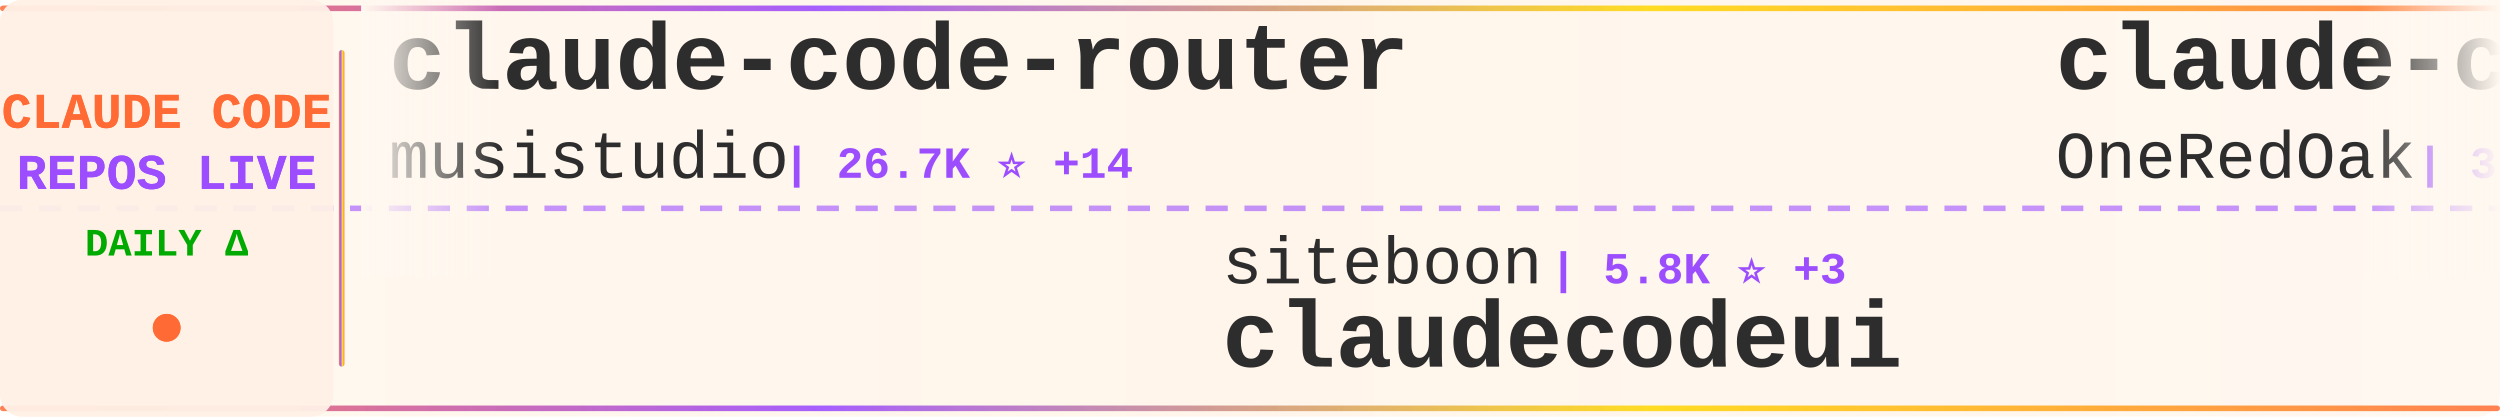
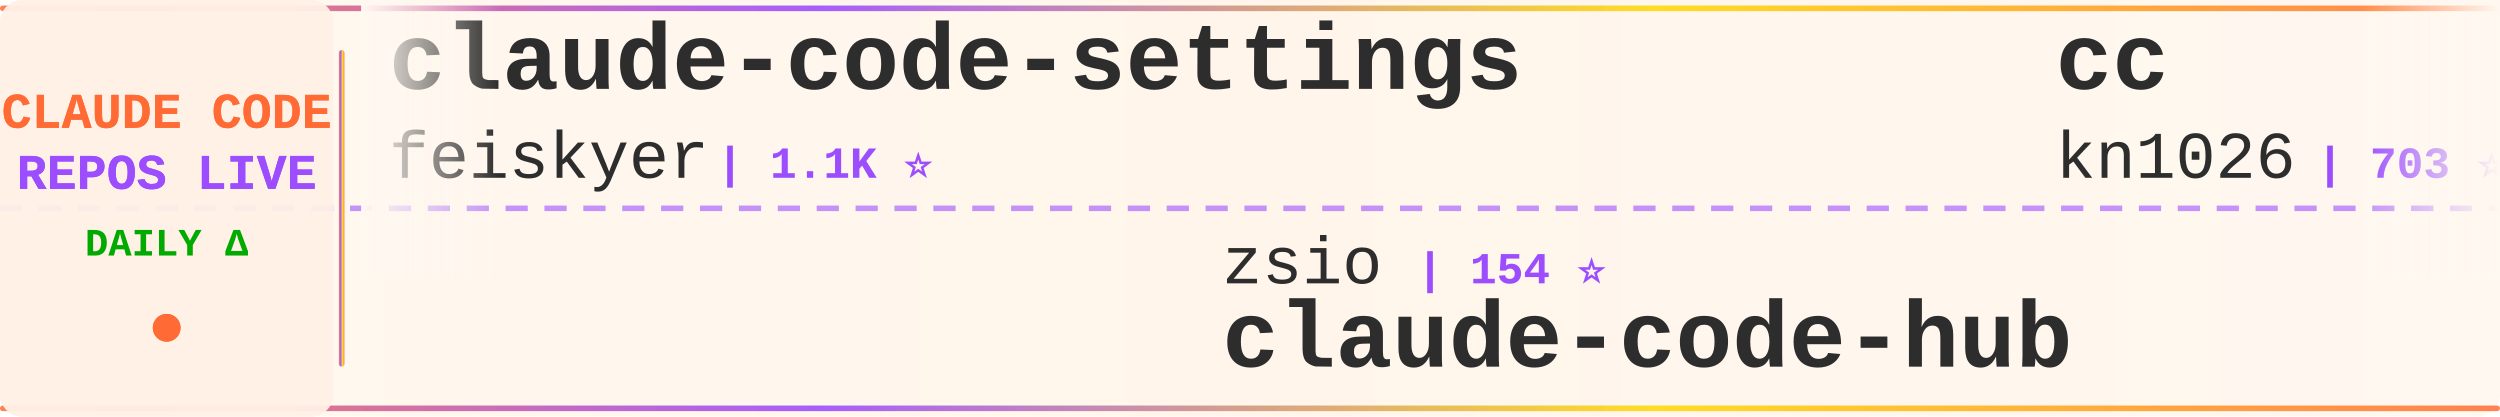
<svg xmlns="http://www.w3.org/2000/svg" width="900" height="150">
  <defs>
    <linearGradient id="tickerBg" x1="0%" y1="0%" x2="100%" y2="0%">
      <stop offset="0%" style="stop-color:#fff8f0;stop-opacity:0.98" />
      <stop offset="50%" style="stop-color:#fff5eb;stop-opacity:1" />
      <stop offset="100%" style="stop-color:#fff8f0;stop-opacity:0.98" />
    </linearGradient>
    <linearGradient id="borderGrad" x1="0%" y1="0%" x2="100%" y2="0%">
      <stop offset="0%" style="stop-color:#FF6B35;stop-opacity:0.85">
        <animate attributeName="stop-opacity" values="0.85;1;0.85" dur="2s" repeatCount="indefinite" />
      </stop>
      <stop offset="33%" style="stop-color:#9C4EFF;stop-opacity:0.9">
        <animate attributeName="stop-opacity" values="0.9;1;0.9" dur="2.2s" repeatCount="indefinite" />
      </stop>
      <stop offset="66%" style="stop-color:#FFD700;stop-opacity:0.85">
        <animate attributeName="stop-opacity" values="0.85;1;0.85" dur="1.8s" repeatCount="indefinite" />
      </stop>
      <stop offset="100%" style="stop-color:#FF6B35;stop-opacity:0.85">
        <animate attributeName="stop-opacity" values="0.85;1;0.85" dur="2s" repeatCount="indefinite" />
      </stop>
    </linearGradient>
    <filter id="textGlow">
      <feGaussianBlur stdDeviation="0.15" result="coloredBlur" />
      <feMerge>
        <feMergeNode in="coloredBlur" />
        <feMergeNode in="SourceGraphic" />
      </feMerge>
    </filter>
    <filter id="metricGlow">
      <feGaussianBlur stdDeviation="0.2" result="coloredBlur" />
      <feMerge>
        <feMergeNode in="coloredBlur" />
        <feMergeNode in="SourceGraphic" />
      </feMerge>
    </filter>
    <linearGradient id="leftFade" x1="0%" y1="0%" x2="100%" y2="0%">
      <stop offset="0%" style="stop-color:#fff8f0;stop-opacity:1" />
      <stop offset="100%" style="stop-color:#fff8f0;stop-opacity:0" />
    </linearGradient>
    <linearGradient id="rightFade" x1="0%" y1="0%" x2="100%" y2="0%">
      <stop offset="0%" style="stop-color:#fff8f0;stop-opacity:0" />
      <stop offset="100%" style="stop-color:#fff8f0;stop-opacity:1" />
    </linearGradient>
  </defs>
  <rect width="900" height="150" fill="url(#tickerBg)" rx="8" />
  <rect x="0" y="2" width="900" height="2" fill="url(#borderGrad)" rx="1" />
  <rect x="0" y="146" width="900" height="2" fill="url(#borderGrad)" rx="1" />
  <line x1="0" y1="75" x2="900" y2="75" stroke="#9C4EFF" stroke-width="2" stroke-dasharray="8 6" opacity="0.6" />
  <rect x="0" y="0" width="120" height="150" fill="#fff0e6" opacity="0.95" rx="8" />
  <text x="60" y="46" font-family="'Courier New', monospace" font-size="18" font-weight="bold" fill="#FF6B35" text-anchor="middle" filter="url(#textGlow)">
    CLAUDE CODE
  </text>
  <text x="60" y="68" font-family="'Courier New', monospace" font-size="18" font-weight="bold" fill="#9C4EFF" text-anchor="middle" filter="url(#textGlow)">
    REPOS LIVE
  </text>
  <text x="60" y="92" font-family="'Courier New', monospace" font-size="14" font-weight="bold" fill="#00aa00" text-anchor="middle">
    DAILY Δ
  </text>
  <circle cx="60" cy="118" r="5" fill="#FF6B35" filter="url(#metricGlow)">
    <animate attributeName="r" values="4;6;4" dur="1.5s" repeatCount="indefinite" />
    <animate attributeName="opacity" values="0.6;1;0.6" dur="1.5s" repeatCount="indefinite" />
  </circle>
  <rect x="122" y="18" width="2" height="114" fill="url(#borderGrad)" rx="1" />
  <clipPath id="tickerClip">
    <rect x="130" y="0" width="770" height="150" />
  </clipPath>
  <g clip-path="url(#tickerClip)">
    <g id="tickerItems">
      <animateTransform attributeName="transform" attributeType="XML" type="translate" from="0 0" to="-3000 0" dur="54s" repeatCount="indefinite" />
      <g transform="translate(0, 0)">
-         <text x="140" y="32" font-family="'Courier New', monospace" font-size="34" font-weight="bold" fill="#2d2d2d">claude-code-router</text>
-         <text x="140" y="64" font-family="'Courier New', monospace" font-size="24" font-weight="normal" fill="#2d2d2d" opacity="1.0">musistudio</text>
-         <text x="282" y="64" font-family="'Courier New', monospace" font-size="16" font-weight="bold" fill="#9C4EFF"> | 26.7K ⭐ +14</text>
+         <text x="140" y="32" font-family="'Courier New', monospace" font-size="34" font-weight="bold" fill="#2d2d2d">claude-code-settings</text>
+         <text x="140" y="64" font-family="'Courier New', monospace" font-size="24" font-weight="normal" fill="#2d2d2d" opacity="1.0">feiskyer</text>
+         <text x="258" y="64" font-family="'Courier New', monospace" font-size="16" font-weight="bold" fill="#9C4EFF"> | 1.1K ⭐</text>
      </g>
      <g transform="translate(300, 0)">
-         <text x="140" y="102" font-family="'Courier New', monospace" font-size="24" font-weight="normal" fill="#2d2d2d" opacity="1.0">siteboon</text>
-         <text x="258" y="102" font-family="'Courier New', monospace" font-size="16" font-weight="bold" fill="#9C4EFF"> | 5.8K ⭐ +3</text>
-         <text x="140" y="132" font-family="'Courier New', monospace" font-size="34" font-weight="bold" fill="#2d2d2d">claudecodeui</text>
+         <text x="140" y="102" font-family="'Courier New', monospace" font-size="24" font-weight="normal" fill="#2d2d2d" opacity="1.0">zsio</text>
+         <text x="210" y="102" font-family="'Courier New', monospace" font-size="16" font-weight="bold" fill="#9C4EFF"> | 154 ⭐</text>
+         <text x="140" y="132" font-family="'Courier New', monospace" font-size="34" font-weight="bold" fill="#2d2d2d">claude-code-hub</text>
      </g>
      <g transform="translate(600, 0)">
-         <text x="140" y="32" font-family="'Courier New', monospace" font-size="34" font-weight="bold" fill="#2d2d2d">claude-code-workflows</text>
-         <text x="140" y="64" font-family="'Courier New', monospace" font-size="24" font-weight="normal" fill="#2d2d2d" opacity="1.0">OneRedOak</text>
-         <text x="270" y="64" font-family="'Courier New', monospace" font-size="16" font-weight="bold" fill="#9C4EFF"> | 3.5K ⭐ +1</text>
+         <text x="140" y="32" font-family="'Courier New', monospace" font-size="34" font-weight="bold" fill="#2d2d2d">cc</text>
+         <text x="140" y="64" font-family="'Courier New', monospace" font-size="24" font-weight="normal" fill="#2d2d2d" opacity="1.0">kn1026</text>
+         <text x="234" y="64" font-family="'Courier New', monospace" font-size="16" font-weight="bold" fill="#9C4EFF"> | 703 ⭐</text>
      </g>
      <g transform="translate(900, 0)">
-         <text x="140" y="102" font-family="'Courier New', monospace" font-size="24" font-weight="normal" fill="#2d2d2d" opacity="1.0">feiskyer</text>
-         <text x="258" y="102" font-family="'Courier New', monospace" font-size="16" font-weight="bold" fill="#9C4EFF"> | 1.1K ⭐</text>
-         <text x="140" y="132" font-family="'Courier New', monospace" font-size="34" font-weight="bold" fill="#2d2d2d">claude-code-settings</text>
+         <text x="140" y="102" font-family="'Courier New', monospace" font-size="24" font-weight="normal" fill="#2d2d2d" opacity="1.0">fuergaosi233</text>
+         <text x="306" y="102" font-family="'Courier New', monospace" font-size="16" font-weight="bold" fill="#9C4EFF"> | 2.0K ⭐ +2</text>
+         <text x="140" y="132" font-family="'Courier New', monospace" font-size="34" font-weight="bold" fill="#2d2d2d">claude-code-proxy</text>
      </g>
      <g transform="translate(1200, 0)">
-         <text x="140" y="32" font-family="'Courier New', monospace" font-size="34" font-weight="bold" fill="#2d2d2d">claude-code-log</text>
-         <text x="140" y="64" font-family="'Courier New', monospace" font-size="24" font-weight="normal" fill="#2d2d2d" opacity="1.0">daaain</text>
-         <text x="234" y="64" font-family="'Courier New', monospace" font-size="16" font-weight="bold" fill="#9C4EFF"> | 668 ⭐</text>
+         <text x="140" y="32" font-family="'Courier New', monospace" font-size="34" font-weight="bold" fill="#2d2d2d">edmunds-claude-code</text>
+         <text x="140" y="64" font-family="'Courier New', monospace" font-size="24" font-weight="normal" fill="#2d2d2d" opacity="1.0">edmund-io</text>
+         <text x="270" y="64" font-family="'Courier New', monospace" font-size="16" font-weight="bold" fill="#9C4EFF"> | 1.1K ⭐ +1</text>
      </g>
      <g transform="translate(1500, 0)">
-         <text x="140" y="102" font-family="'Courier New', monospace" font-size="24" font-weight="normal" fill="#2d2d2d" opacity="1.0">anthropics</text>
-         <text x="282" y="102" font-family="'Courier New', monospace" font-size="16" font-weight="bold" fill="#9C4EFF"> | 5.1K ⭐ +11</text>
-         <text x="140" y="132" font-family="'Courier New', monospace" font-size="34" font-weight="bold" fill="#2d2d2d">claude-plugins-official</text>
+         <text x="140" y="102" font-family="'Courier New', monospace" font-size="24" font-weight="normal" fill="#2d2d2d" opacity="1.0">Maciek-roboblog</text>
+         <text x="342" y="102" font-family="'Courier New', monospace" font-size="16" font-weight="bold" fill="#9C4EFF"> | 6.3K ⭐</text>
+         <text x="140" y="132" font-family="'Courier New', monospace" font-size="34" font-weight="bold" fill="#2d2d2d">Claude-Code-Usage-Monito...</text>
      </g>
      <g transform="translate(1800, 0)">
-         <text x="140" y="32" font-family="'Courier New', monospace" font-size="34" font-weight="bold" fill="#2d2d2d">ralph-claude-code</text>
-         <text x="140" y="64" font-family="'Courier New', monospace" font-size="24" font-weight="normal" fill="#2d2d2d" opacity="1.0">frankbria</text>
-         <text x="270" y="64" font-family="'Courier New', monospace" font-size="16" font-weight="bold" fill="#9C4EFF"> | 5.8K ⭐ +14</text>
+         <text x="140" y="32" font-family="'Courier New', monospace" font-size="34" font-weight="bold" fill="#2d2d2d">claude-code-transcripts</text>
+         <text x="140" y="64" font-family="'Courier New', monospace" font-size="24" font-weight="normal" fill="#2d2d2d" opacity="1.0">simonw</text>
+         <text x="234" y="64" font-family="'Courier New', monospace" font-size="16" font-weight="bold" fill="#9C4EFF"> | 874 ⭐ +3</text>
      </g>
      <g transform="translate(2100, 0)">
-         <text x="140" y="102" font-family="'Courier New', monospace" font-size="24" font-weight="normal" fill="#2d2d2d" opacity="1.0">davila7</text>
-         <text x="246" y="102" font-family="'Courier New', monospace" font-size="16" font-weight="bold" fill="#9C4EFF"> | 18.6K ⭐ +25</text>
-         <text x="140" y="132" font-family="'Courier New', monospace" font-size="34" font-weight="bold" fill="#2d2d2d">claude-code-templates</text>
+         <text x="140" y="102" font-family="'Courier New', monospace" font-size="24" font-weight="normal" fill="#2d2d2d" opacity="1.0">zhukunpenglinyutong</text>
+         <text x="390" y="102" font-family="'Courier New', monospace" font-size="16" font-weight="bold" fill="#9C4EFF"> | 934 ⭐ +51</text>
+         <text x="140" y="132" font-family="'Courier New', monospace" font-size="34" font-weight="bold" fill="#2d2d2d">idea-claude-code-gui</text>
      </g>
      <g transform="translate(2400, 0)">
-         <text x="140" y="32" font-family="'Courier New', monospace" font-size="34" font-weight="bold" fill="#2d2d2d">claude-code-docs</text>
-         <text x="140" y="64" font-family="'Courier New', monospace" font-size="24" font-weight="normal" fill="#2d2d2d" opacity="1.0">ericbuess</text>
-         <text x="270" y="64" font-family="'Courier New', monospace" font-size="16" font-weight="bold" fill="#9C4EFF"> | 644 ⭐ +2</text>
+         <text x="140" y="32" font-family="'Courier New', monospace" font-size="34" font-weight="bold" fill="#2d2d2d">claude-code-system-promp...</text>
+         <text x="140" y="64" font-family="'Courier New', monospace" font-size="24" font-weight="normal" fill="#2d2d2d" opacity="1.0">Piebald-AI</text>
+         <text x="282" y="64" font-family="'Courier New', monospace" font-size="16" font-weight="bold" fill="#9C4EFF"> | 3.7K ⭐ +23</text>
      </g>
      <g transform="translate(2700, 0)">
-         <text x="140" y="102" font-family="'Courier New', monospace" font-size="24" font-weight="normal" fill="#2d2d2d" opacity="1.0">ComposioHQ</text>
-         <text x="282" y="102" font-family="'Courier New', monospace" font-size="16" font-weight="bold" fill="#9C4EFF"> | 26.9K ⭐ +73</text>
-         <text x="140" y="132" font-family="'Courier New', monospace" font-size="34" font-weight="bold" fill="#2d2d2d">awesome-claude-skills</text>
+         <text x="140" y="102" font-family="'Courier New', monospace" font-size="24" font-weight="normal" fill="#2d2d2d" opacity="1.0">0xfurai</text>
+         <text x="246" y="102" font-family="'Courier New', monospace" font-size="16" font-weight="bold" fill="#9C4EFF"> | 662 ⭐</text>
+         <text x="140" y="132" font-family="'Courier New', monospace" font-size="34" font-weight="bold" fill="#2d2d2d">claude-code-subagents</text>
      </g>
      <g transform="translate(3000, 0)">
-         <text x="140" y="32" font-family="'Courier New', monospace" font-size="34" font-weight="bold" fill="#2d2d2d">claude-code-router</text>
-         <text x="140" y="64" font-family="'Courier New', monospace" font-size="24" font-weight="normal" fill="#2d2d2d" opacity="1.0">musistudio</text>
-         <text x="282" y="64" font-family="'Courier New', monospace" font-size="16" font-weight="bold" fill="#9C4EFF"> | 26.7K ⭐ +14</text>
+         <text x="140" y="32" font-family="'Courier New', monospace" font-size="34" font-weight="bold" fill="#2d2d2d">claude-code-settings</text>
+         <text x="140" y="64" font-family="'Courier New', monospace" font-size="24" font-weight="normal" fill="#2d2d2d" opacity="1.0">feiskyer</text>
+         <text x="258" y="64" font-family="'Courier New', monospace" font-size="16" font-weight="bold" fill="#9C4EFF"> | 1.1K ⭐</text>
      </g>
      <g transform="translate(3300, 0)">
-         <text x="140" y="102" font-family="'Courier New', monospace" font-size="24" font-weight="normal" fill="#2d2d2d" opacity="1.0">siteboon</text>
-         <text x="258" y="102" font-family="'Courier New', monospace" font-size="16" font-weight="bold" fill="#9C4EFF"> | 5.8K ⭐ +3</text>
-         <text x="140" y="132" font-family="'Courier New', monospace" font-size="34" font-weight="bold" fill="#2d2d2d">claudecodeui</text>
+         <text x="140" y="102" font-family="'Courier New', monospace" font-size="24" font-weight="normal" fill="#2d2d2d" opacity="1.0">zsio</text>
+         <text x="210" y="102" font-family="'Courier New', monospace" font-size="16" font-weight="bold" fill="#9C4EFF"> | 154 ⭐</text>
+         <text x="140" y="132" font-family="'Courier New', monospace" font-size="34" font-weight="bold" fill="#2d2d2d">claude-code-hub</text>
      </g>
      <g transform="translate(3600, 0)">
-         <text x="140" y="32" font-family="'Courier New', monospace" font-size="34" font-weight="bold" fill="#2d2d2d">claude-code-workflows</text>
-         <text x="140" y="64" font-family="'Courier New', monospace" font-size="24" font-weight="normal" fill="#2d2d2d" opacity="1.0">OneRedOak</text>
-         <text x="270" y="64" font-family="'Courier New', monospace" font-size="16" font-weight="bold" fill="#9C4EFF"> | 3.5K ⭐ +1</text>
+         <text x="140" y="32" font-family="'Courier New', monospace" font-size="34" font-weight="bold" fill="#2d2d2d">cc</text>
+         <text x="140" y="64" font-family="'Courier New', monospace" font-size="24" font-weight="normal" fill="#2d2d2d" opacity="1.0">kn1026</text>
+         <text x="234" y="64" font-family="'Courier New', monospace" font-size="16" font-weight="bold" fill="#9C4EFF"> | 703 ⭐</text>
      </g>
      <g transform="translate(3900, 0)">
-         <text x="140" y="102" font-family="'Courier New', monospace" font-size="24" font-weight="normal" fill="#2d2d2d" opacity="1.0">feiskyer</text>
-         <text x="258" y="102" font-family="'Courier New', monospace" font-size="16" font-weight="bold" fill="#9C4EFF"> | 1.1K ⭐</text>
-         <text x="140" y="132" font-family="'Courier New', monospace" font-size="34" font-weight="bold" fill="#2d2d2d">claude-code-settings</text>
+         <text x="140" y="102" font-family="'Courier New', monospace" font-size="24" font-weight="normal" fill="#2d2d2d" opacity="1.0">fuergaosi233</text>
+         <text x="306" y="102" font-family="'Courier New', monospace" font-size="16" font-weight="bold" fill="#9C4EFF"> | 2.0K ⭐ +2</text>
+         <text x="140" y="132" font-family="'Courier New', monospace" font-size="34" font-weight="bold" fill="#2d2d2d">claude-code-proxy</text>
      </g>
    </g>
  </g>
  <rect x="130" y="0" width="50" height="100" fill="url(#leftFade)" />
  <rect x="850" y="0" width="50" height="100" fill="url(#rightFade)" />
</svg>
